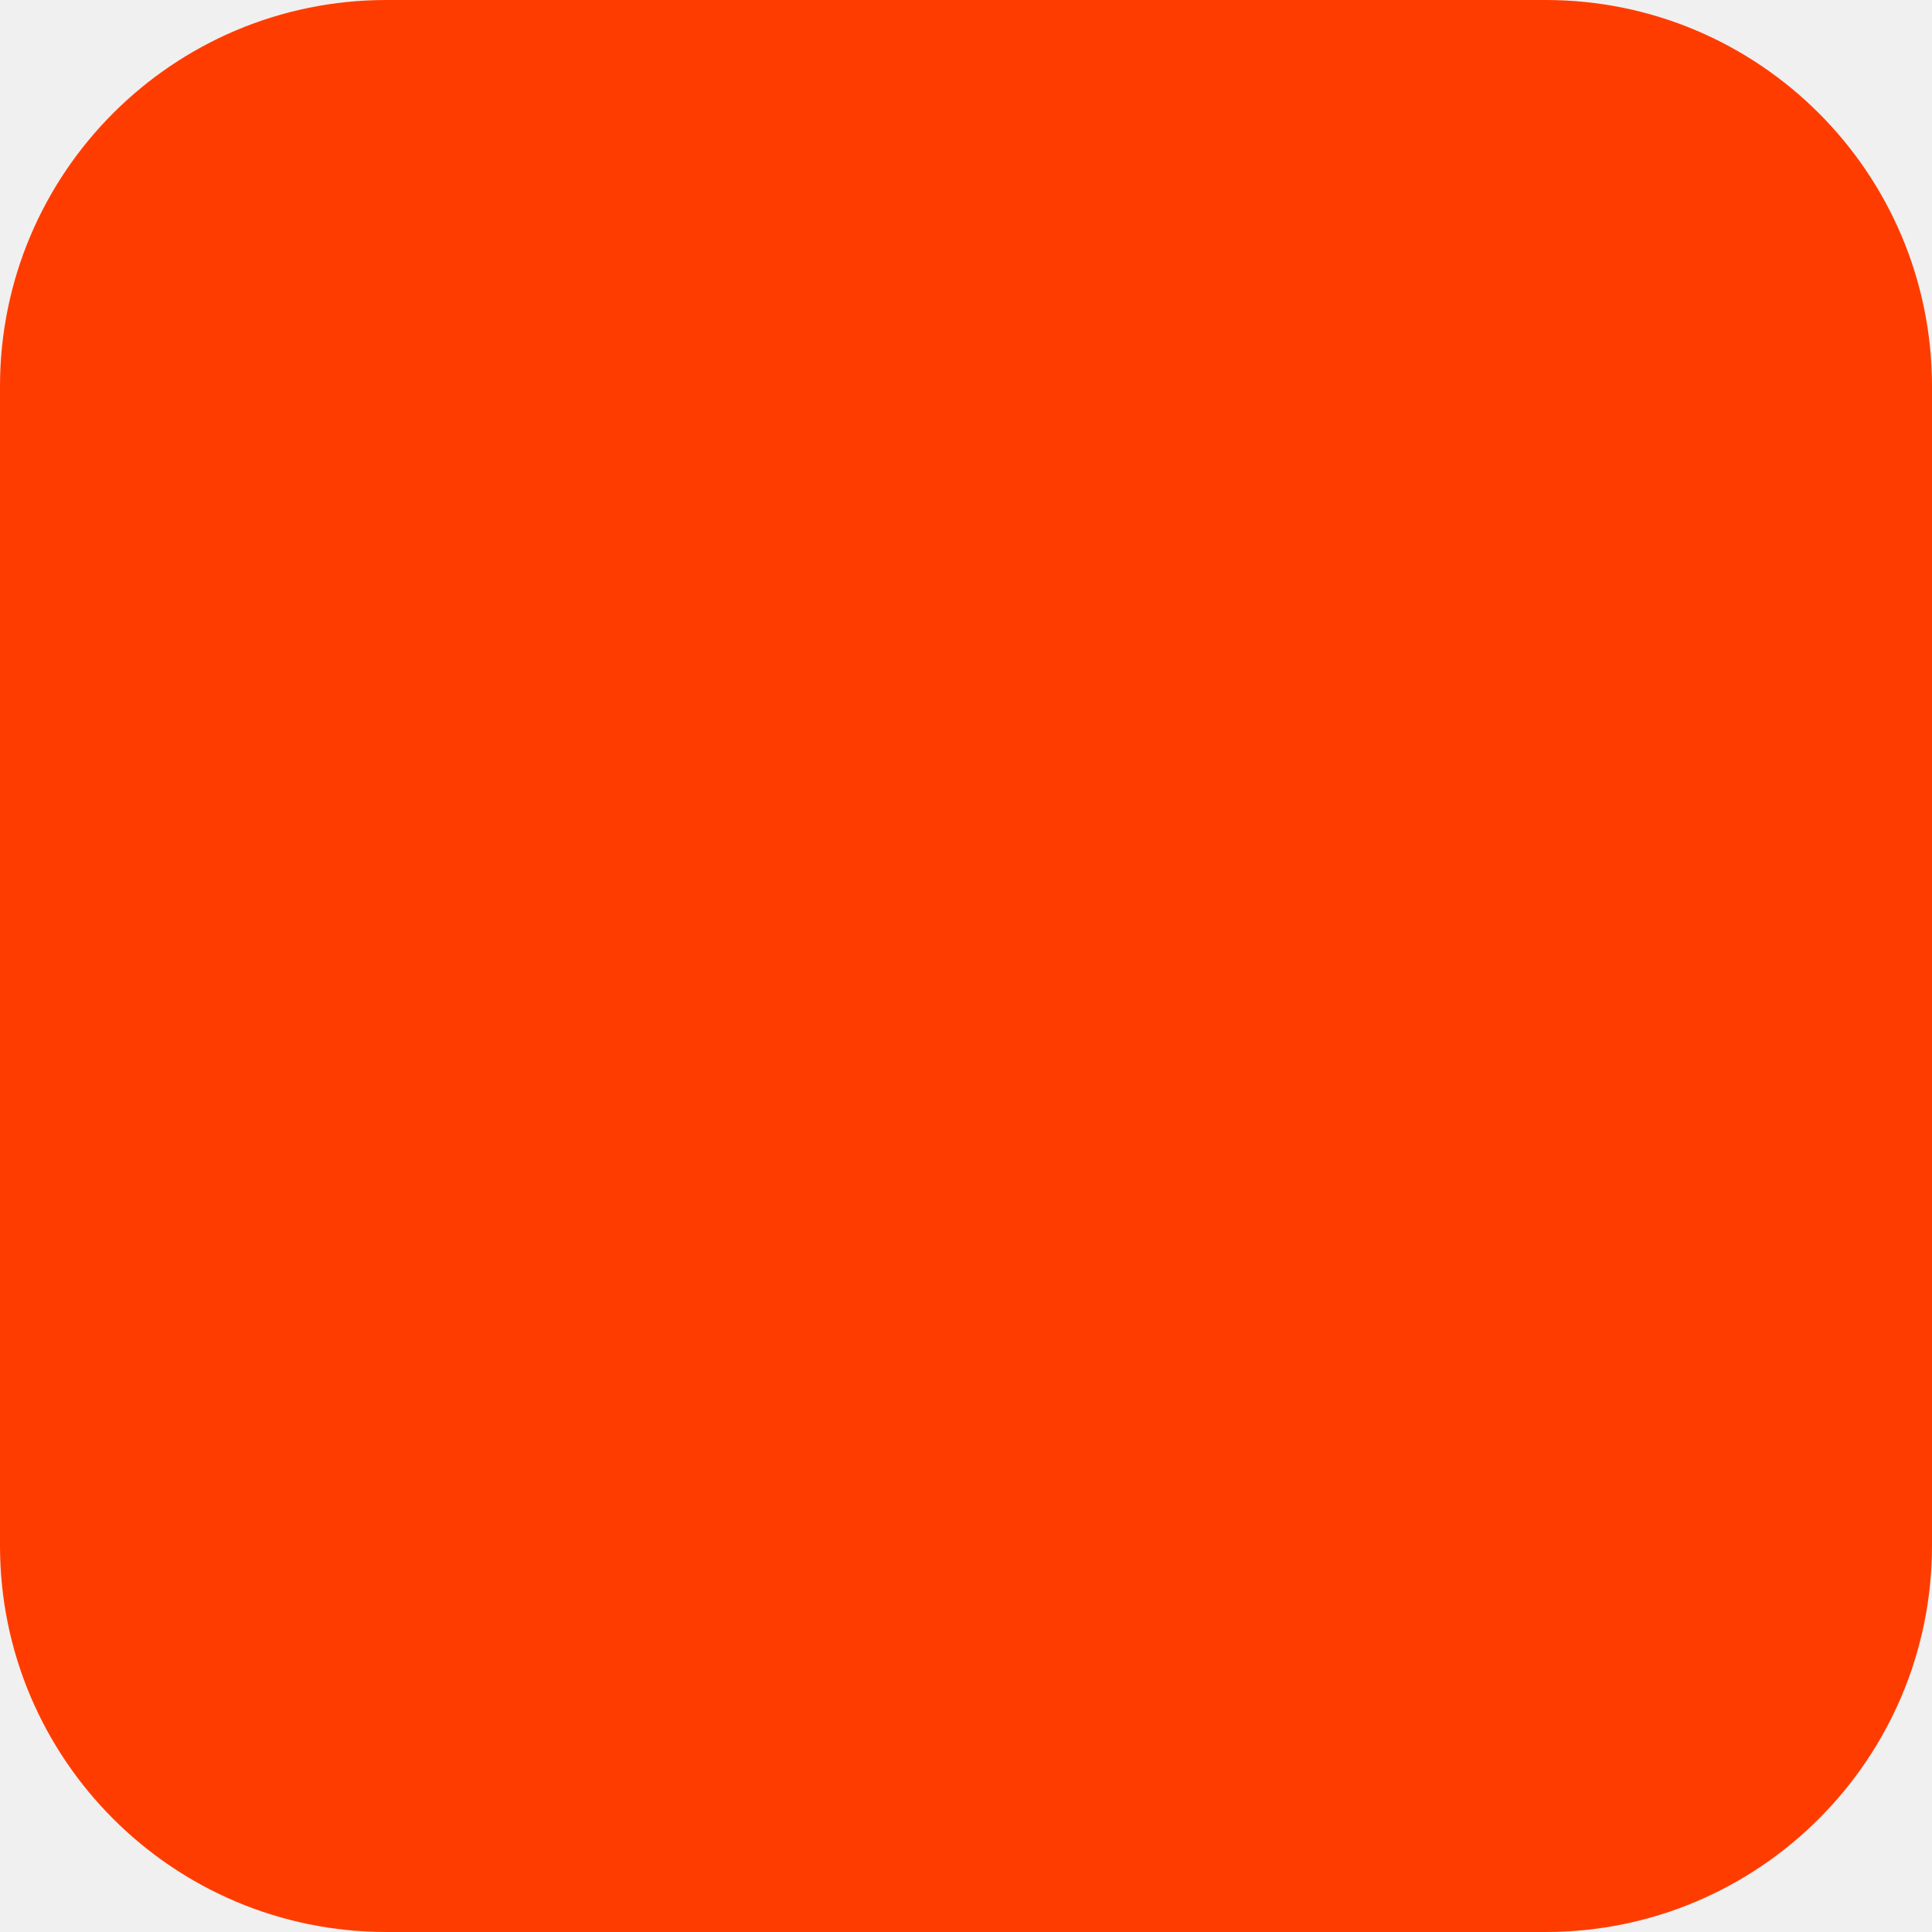
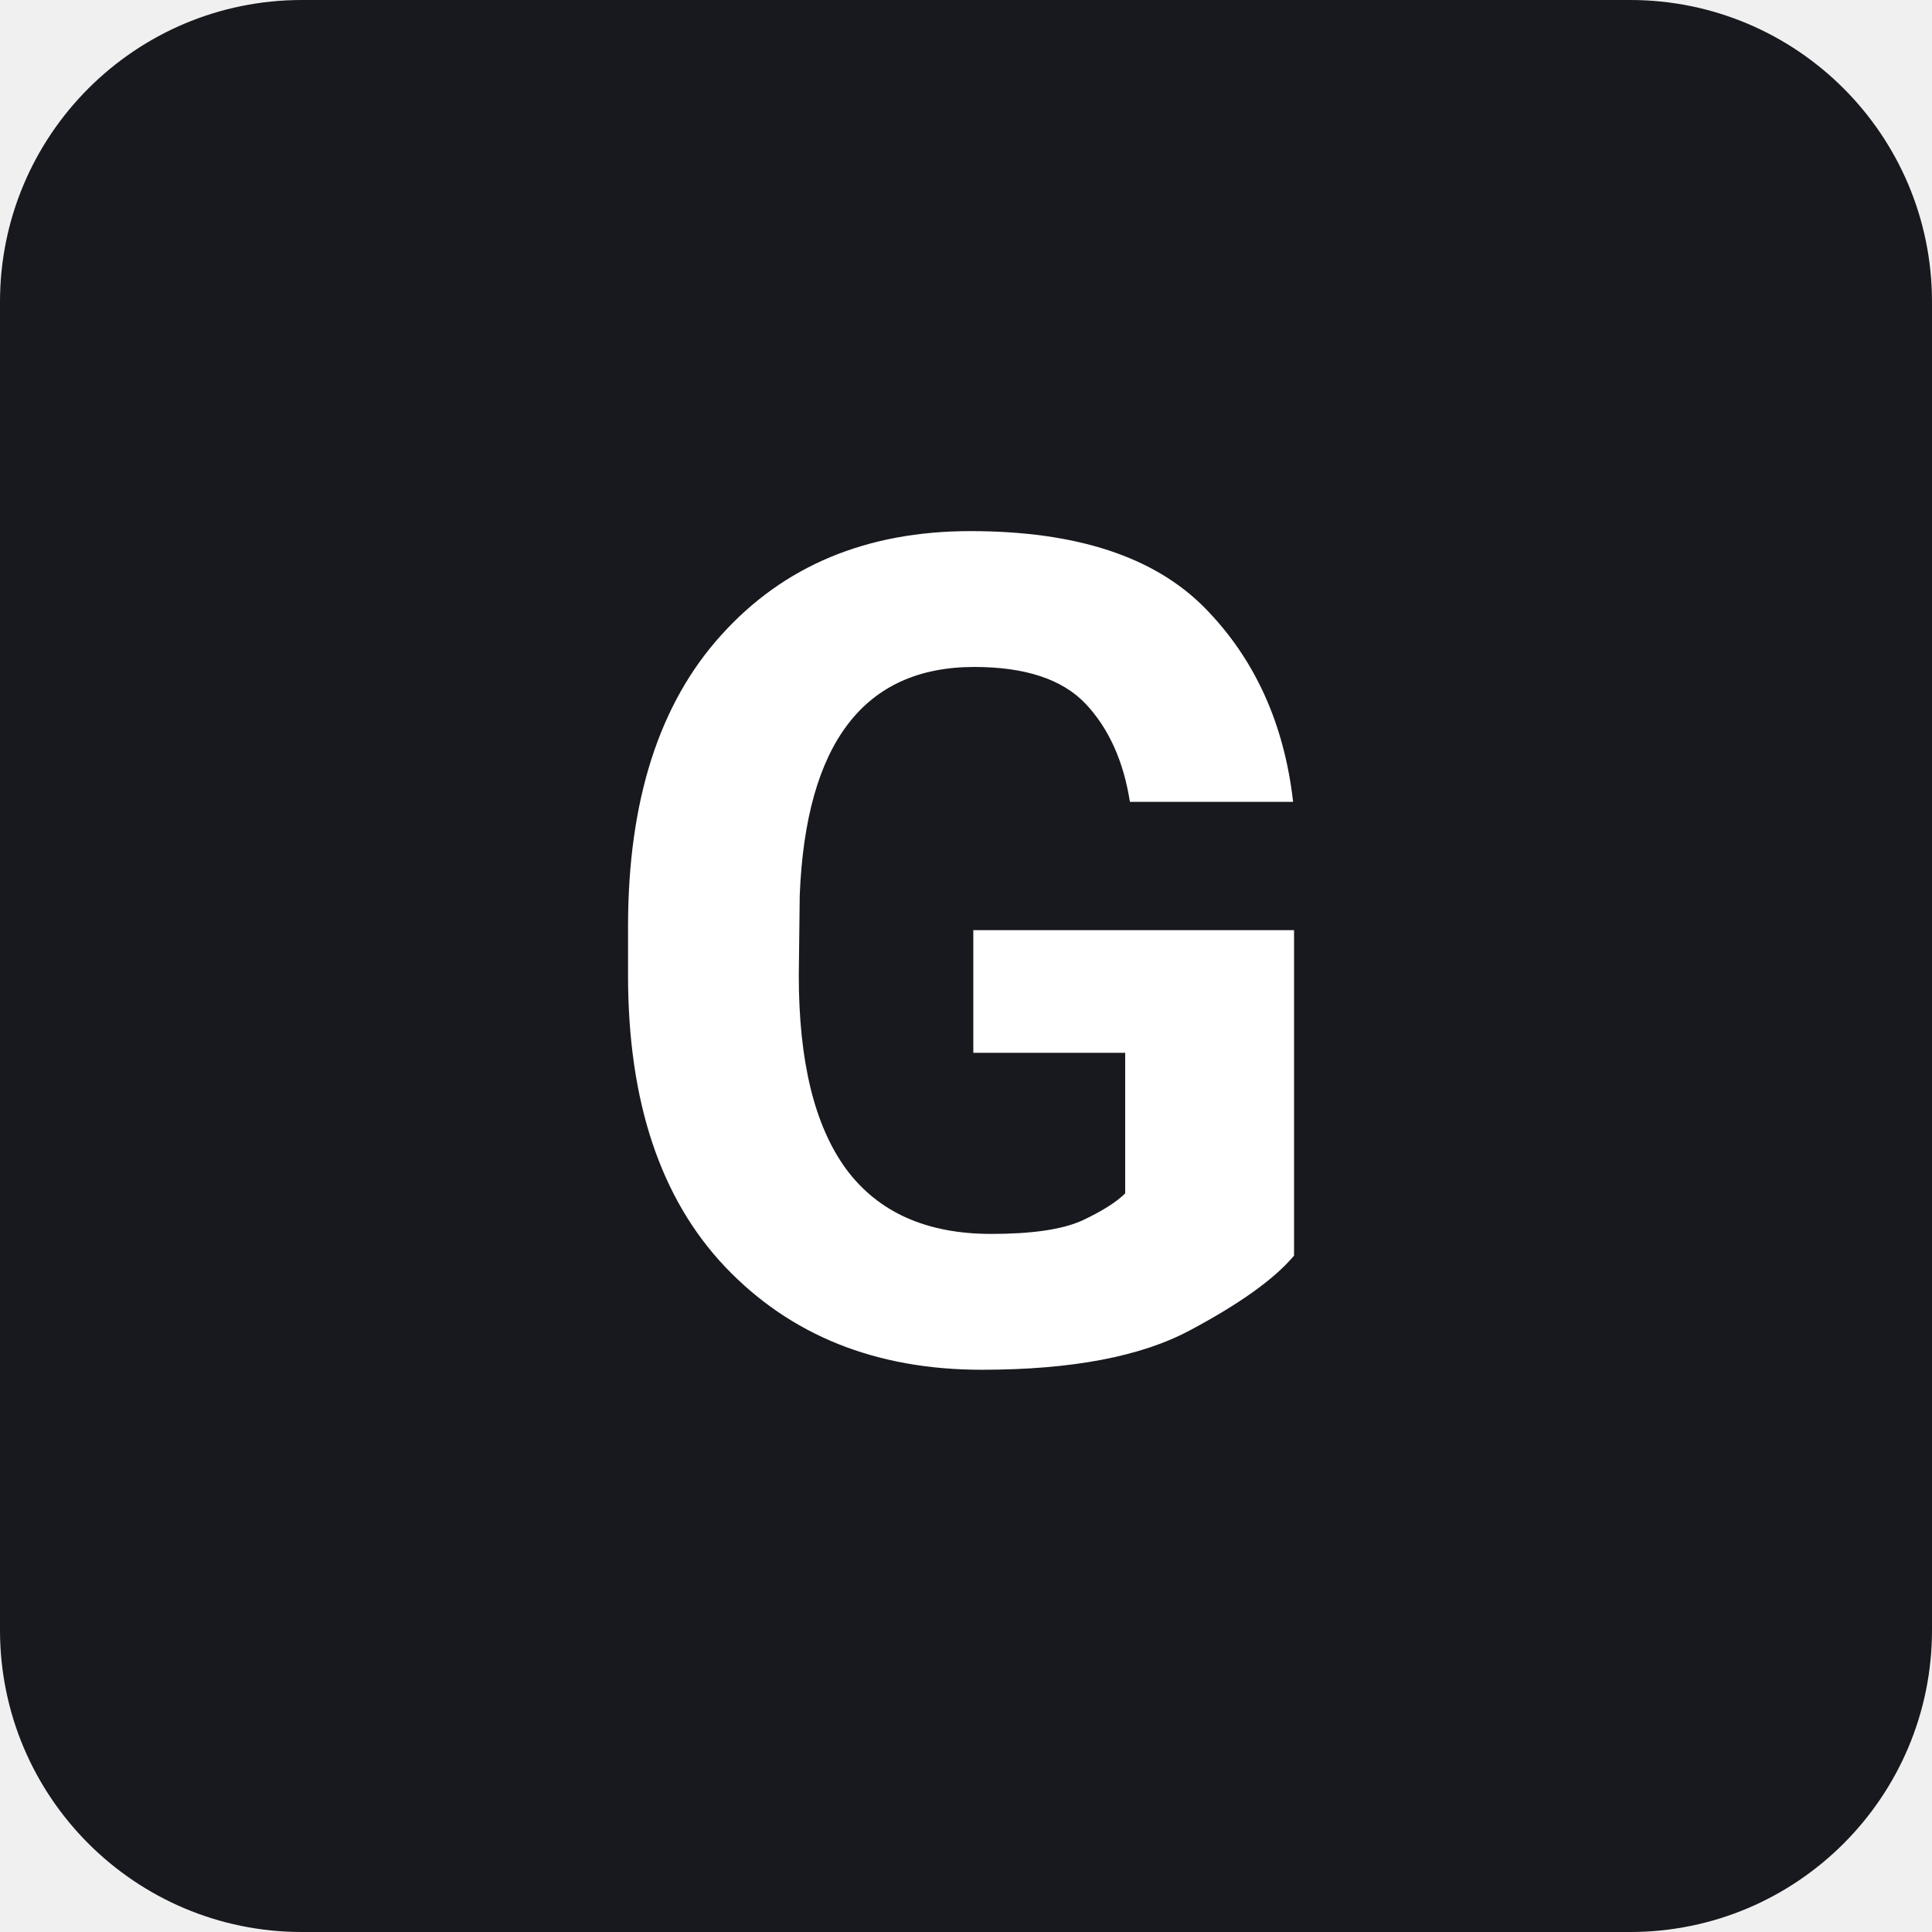
- <svg xmlns="http://www.w3.org/2000/svg" width="180" height="180" viewBox="0 0 180 180" fill="none">
-   <rect width="180" height="180" rx="36" fill="#FF3C00" />
+ <svg xmlns="http://www.w3.org/2000/svg" viewBox="0 0 32 32">
+   <rect width="32" height="32" rx="5" fill="#17191e" />
+   <text x="16" y="22.5" text-anchor="middle" font-family="-apple-system, Segoe UI, Roboto, Arial, sans-serif" font-size="19" font-weight="600" fill="#ffffff">G</text>
</svg>
